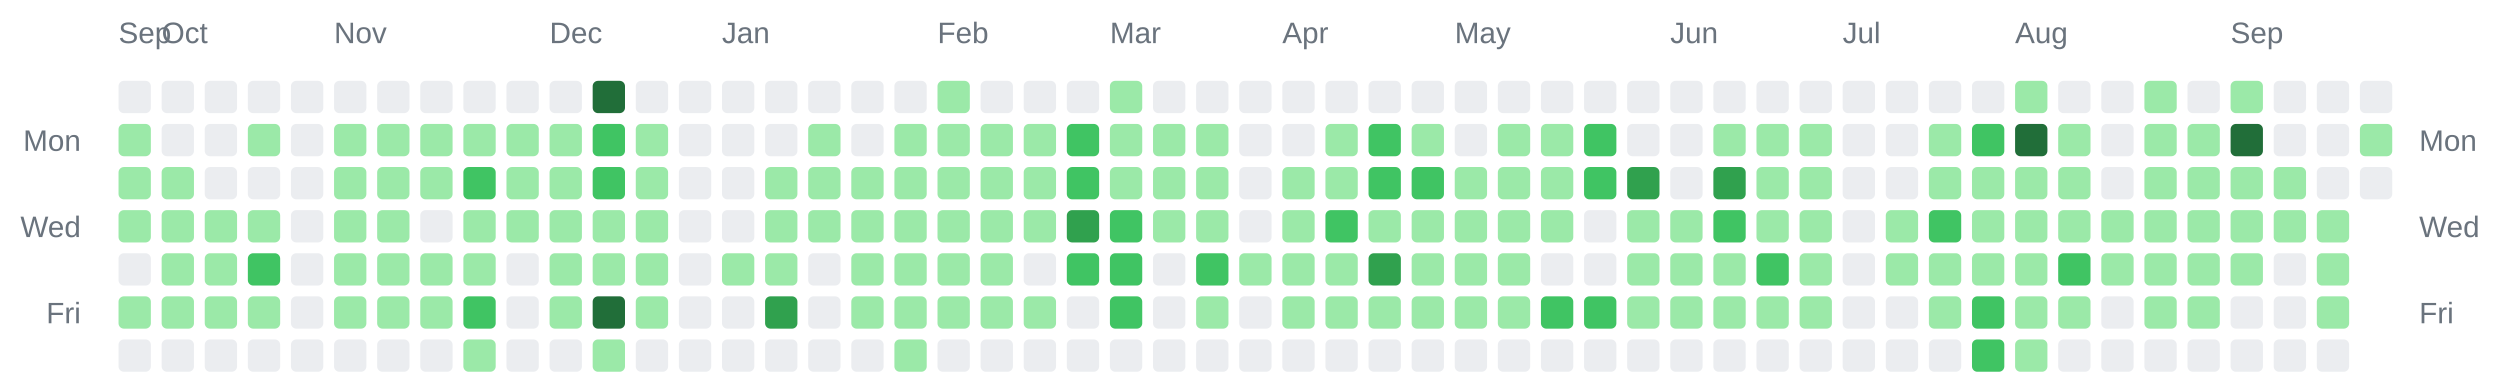
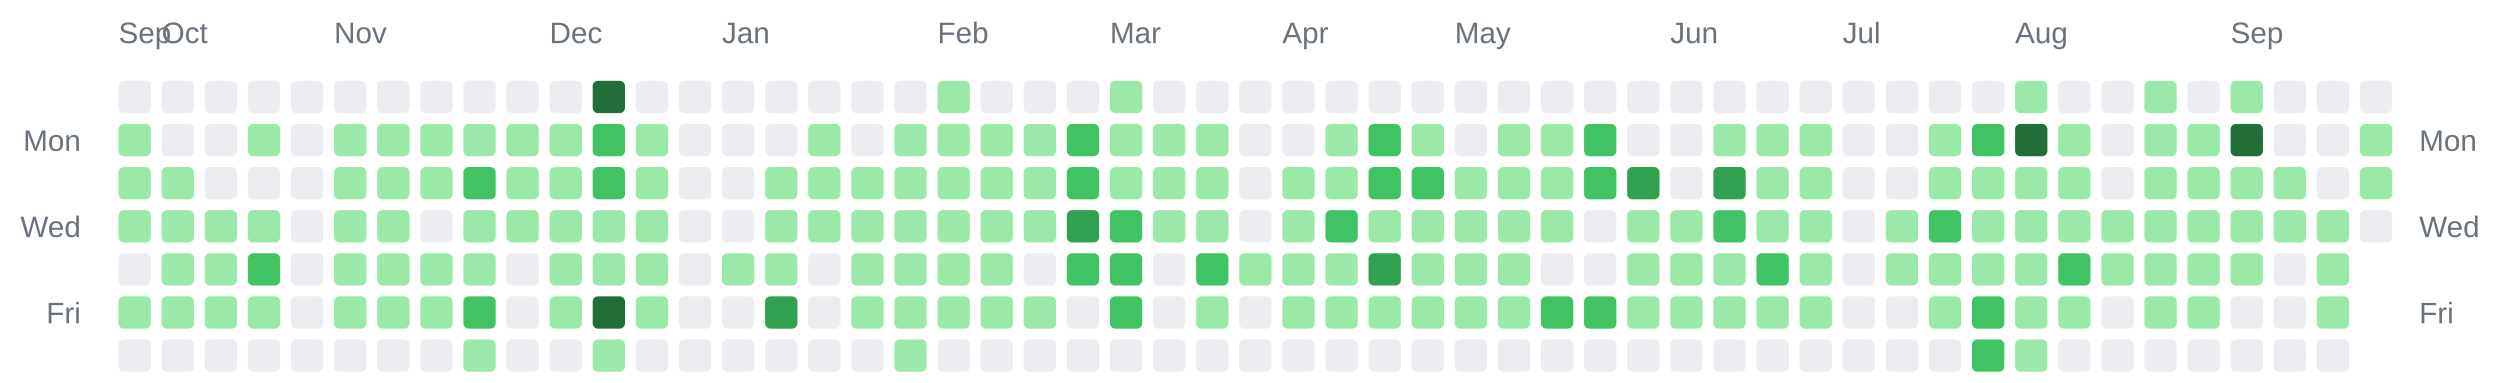
<svg xmlns="http://www.w3.org/2000/svg" width="928" height="142" viewBox="0 0 928 142" role="img" aria-label="Combined contributions calendar for donken and donken-lilly">
  <rect width="100%" height="100%" fill="transparent" /> // regular
  
  
  
  <text x="44" y="16" font-family="Arial, Helvetica, sans-serif" font-size="11" fill="#6a737d">Sep</text>
  <text x="60" y="16" font-family="Arial, Helvetica, sans-serif" font-size="11" fill="#6a737d">Oct</text>
  <text x="124" y="16" font-family="Arial, Helvetica, sans-serif" font-size="11" fill="#6a737d">Nov</text>
  <text x="204" y="16" font-family="Arial, Helvetica, sans-serif" font-size="11" fill="#6a737d">Dec</text>
  <text x="268" y="16" font-family="Arial, Helvetica, sans-serif" font-size="11" fill="#6a737d">Jan</text>
  <text x="348" y="16" font-family="Arial, Helvetica, sans-serif" font-size="11" fill="#6a737d">Feb</text>
  <text x="412" y="16" font-family="Arial, Helvetica, sans-serif" font-size="11" fill="#6a737d">Mar</text>
  <text x="476" y="16" font-family="Arial, Helvetica, sans-serif" font-size="11" fill="#6a737d">Apr</text>
  <text x="540" y="16" font-family="Arial, Helvetica, sans-serif" font-size="11" fill="#6a737d">May</text>
  <text x="620" y="16" font-family="Arial, Helvetica, sans-serif" font-size="11" fill="#6a737d">Jun</text>
  <text x="684" y="16" font-family="Arial, Helvetica, sans-serif" font-size="11" fill="#6a737d">Jul</text>
  <text x="748" y="16" font-family="Arial, Helvetica, sans-serif" font-size="11" fill="#6a737d">Aug</text>
  <text x="828" y="16" font-family="Arial, Helvetica, sans-serif" font-size="11" fill="#6a737d">Sep</text>
  <text x="30" y="56" text-anchor="end" font-family="Arial, Helvetica, sans-serif" font-size="11" fill="#6a737d">Mon</text>
  <text x="898" y="56" text-anchor="start" font-family="Arial, Helvetica, sans-serif" font-size="11" fill="#6a737d">Mon</text>
  <text x="30" y="88" text-anchor="end" font-family="Arial, Helvetica, sans-serif" font-size="11" fill="#6a737d">Wed</text>
  <text x="898" y="88" text-anchor="start" font-family="Arial, Helvetica, sans-serif" font-size="11" fill="#6a737d">Wed</text>
  <text x="30" y="120" text-anchor="end" font-family="Arial, Helvetica, sans-serif" font-size="11" fill="#6a737d">Fri</text>
  <text x="898" y="120" text-anchor="start" font-family="Arial, Helvetica, sans-serif" font-size="11" fill="#6a737d">Fri</text>
  <rect x="44" y="30" width="12" height="12" rx="2" ry="2" fill="#ebedf0" />
  <rect x="44" y="46" width="12" height="12" rx="2" ry="2" fill="#9be9a8" />
  <rect x="44" y="62" width="12" height="12" rx="2" ry="2" fill="#9be9a8" />
  <rect x="44" y="78" width="12" height="12" rx="2" ry="2" fill="#9be9a8" />
  <rect x="44" y="94" width="12" height="12" rx="2" ry="2" fill="#ebedf0" />
  <rect x="44" y="110" width="12" height="12" rx="2" ry="2" fill="#9be9a8" />
  <rect x="44" y="126" width="12" height="12" rx="2" ry="2" fill="#ebedf0" />
  <rect x="60" y="30" width="12" height="12" rx="2" ry="2" fill="#ebedf0" />
  <rect x="60" y="46" width="12" height="12" rx="2" ry="2" fill="#ebedf0" />
  <rect x="60" y="62" width="12" height="12" rx="2" ry="2" fill="#9be9a8" />
  <rect x="60" y="78" width="12" height="12" rx="2" ry="2" fill="#9be9a8" />
  <rect x="60" y="94" width="12" height="12" rx="2" ry="2" fill="#9be9a8" />
  <rect x="60" y="110" width="12" height="12" rx="2" ry="2" fill="#9be9a8" />
  <rect x="60" y="126" width="12" height="12" rx="2" ry="2" fill="#ebedf0" />
  <rect x="76" y="30" width="12" height="12" rx="2" ry="2" fill="#ebedf0" />
  <rect x="76" y="46" width="12" height="12" rx="2" ry="2" fill="#ebedf0" />
  <rect x="76" y="62" width="12" height="12" rx="2" ry="2" fill="#ebedf0" />
  <rect x="76" y="78" width="12" height="12" rx="2" ry="2" fill="#9be9a8" />
  <rect x="76" y="94" width="12" height="12" rx="2" ry="2" fill="#9be9a8" />
  <rect x="76" y="110" width="12" height="12" rx="2" ry="2" fill="#9be9a8" />
  <rect x="76" y="126" width="12" height="12" rx="2" ry="2" fill="#ebedf0" />
  <rect x="92" y="30" width="12" height="12" rx="2" ry="2" fill="#ebedf0" />
  <rect x="92" y="46" width="12" height="12" rx="2" ry="2" fill="#9be9a8" />
  <rect x="92" y="62" width="12" height="12" rx="2" ry="2" fill="#ebedf0" />
  <rect x="92" y="78" width="12" height="12" rx="2" ry="2" fill="#9be9a8" />
  <rect x="92" y="94" width="12" height="12" rx="2" ry="2" fill="#40c463" />
  <rect x="92" y="110" width="12" height="12" rx="2" ry="2" fill="#9be9a8" />
  <rect x="92" y="126" width="12" height="12" rx="2" ry="2" fill="#ebedf0" />
  <rect x="108" y="30" width="12" height="12" rx="2" ry="2" fill="#ebedf0" />
  <rect x="108" y="46" width="12" height="12" rx="2" ry="2" fill="#ebedf0" />
  <rect x="108" y="62" width="12" height="12" rx="2" ry="2" fill="#ebedf0" />
  <rect x="108" y="78" width="12" height="12" rx="2" ry="2" fill="#ebedf0" />
  <rect x="108" y="94" width="12" height="12" rx="2" ry="2" fill="#ebedf0" />
  <rect x="108" y="110" width="12" height="12" rx="2" ry="2" fill="#ebedf0" />
  <rect x="108" y="126" width="12" height="12" rx="2" ry="2" fill="#ebedf0" />
  <rect x="124" y="30" width="12" height="12" rx="2" ry="2" fill="#ebedf0" />
  <rect x="124" y="46" width="12" height="12" rx="2" ry="2" fill="#9be9a8" />
  <rect x="124" y="62" width="12" height="12" rx="2" ry="2" fill="#9be9a8" />
  <rect x="124" y="78" width="12" height="12" rx="2" ry="2" fill="#9be9a8" />
  <rect x="124" y="94" width="12" height="12" rx="2" ry="2" fill="#9be9a8" />
  <rect x="124" y="110" width="12" height="12" rx="2" ry="2" fill="#9be9a8" />
  <rect x="124" y="126" width="12" height="12" rx="2" ry="2" fill="#ebedf0" />
  <rect x="140" y="30" width="12" height="12" rx="2" ry="2" fill="#ebedf0" />
  <rect x="140" y="46" width="12" height="12" rx="2" ry="2" fill="#9be9a8" />
  <rect x="140" y="62" width="12" height="12" rx="2" ry="2" fill="#9be9a8" />
  <rect x="140" y="78" width="12" height="12" rx="2" ry="2" fill="#9be9a8" />
  <rect x="140" y="94" width="12" height="12" rx="2" ry="2" fill="#9be9a8" />
  <rect x="140" y="110" width="12" height="12" rx="2" ry="2" fill="#9be9a8" />
  <rect x="140" y="126" width="12" height="12" rx="2" ry="2" fill="#ebedf0" />
  <rect x="156" y="30" width="12" height="12" rx="2" ry="2" fill="#ebedf0" />
  <rect x="156" y="46" width="12" height="12" rx="2" ry="2" fill="#9be9a8" />
  <rect x="156" y="62" width="12" height="12" rx="2" ry="2" fill="#9be9a8" />
  <rect x="156" y="78" width="12" height="12" rx="2" ry="2" fill="#ebedf0" />
  <rect x="156" y="94" width="12" height="12" rx="2" ry="2" fill="#9be9a8" />
  <rect x="156" y="110" width="12" height="12" rx="2" ry="2" fill="#9be9a8" />
  <rect x="156" y="126" width="12" height="12" rx="2" ry="2" fill="#ebedf0" />
  <rect x="172" y="30" width="12" height="12" rx="2" ry="2" fill="#ebedf0" />
  <rect x="172" y="46" width="12" height="12" rx="2" ry="2" fill="#9be9a8" />
  <rect x="172" y="62" width="12" height="12" rx="2" ry="2" fill="#40c463" />
  <rect x="172" y="78" width="12" height="12" rx="2" ry="2" fill="#9be9a8" />
  <rect x="172" y="94" width="12" height="12" rx="2" ry="2" fill="#9be9a8" />
  <rect x="172" y="110" width="12" height="12" rx="2" ry="2" fill="#40c463" />
  <rect x="172" y="126" width="12" height="12" rx="2" ry="2" fill="#9be9a8" />
  <rect x="188" y="30" width="12" height="12" rx="2" ry="2" fill="#ebedf0" />
  <rect x="188" y="46" width="12" height="12" rx="2" ry="2" fill="#9be9a8" />
  <rect x="188" y="62" width="12" height="12" rx="2" ry="2" fill="#9be9a8" />
  <rect x="188" y="78" width="12" height="12" rx="2" ry="2" fill="#9be9a8" />
  <rect x="188" y="94" width="12" height="12" rx="2" ry="2" fill="#ebedf0" />
  <rect x="188" y="110" width="12" height="12" rx="2" ry="2" fill="#ebedf0" />
  <rect x="188" y="126" width="12" height="12" rx="2" ry="2" fill="#ebedf0" />
  <rect x="204" y="30" width="12" height="12" rx="2" ry="2" fill="#ebedf0" />
  <rect x="204" y="46" width="12" height="12" rx="2" ry="2" fill="#9be9a8" />
  <rect x="204" y="62" width="12" height="12" rx="2" ry="2" fill="#9be9a8" />
  <rect x="204" y="78" width="12" height="12" rx="2" ry="2" fill="#9be9a8" />
  <rect x="204" y="94" width="12" height="12" rx="2" ry="2" fill="#9be9a8" />
  <rect x="204" y="110" width="12" height="12" rx="2" ry="2" fill="#9be9a8" />
  <rect x="204" y="126" width="12" height="12" rx="2" ry="2" fill="#ebedf0" />
  <rect x="220" y="30" width="12" height="12" rx="2" ry="2" fill="#216e39" />
  <rect x="220" y="46" width="12" height="12" rx="2" ry="2" fill="#40c463" />
  <rect x="220" y="62" width="12" height="12" rx="2" ry="2" fill="#40c463" />
  <rect x="220" y="78" width="12" height="12" rx="2" ry="2" fill="#9be9a8" />
  <rect x="220" y="94" width="12" height="12" rx="2" ry="2" fill="#9be9a8" />
  <rect x="220" y="110" width="12" height="12" rx="2" ry="2" fill="#216e39" />
  <rect x="220" y="126" width="12" height="12" rx="2" ry="2" fill="#9be9a8" />
  <rect x="236" y="30" width="12" height="12" rx="2" ry="2" fill="#ebedf0" />
  <rect x="236" y="46" width="12" height="12" rx="2" ry="2" fill="#9be9a8" />
  <rect x="236" y="62" width="12" height="12" rx="2" ry="2" fill="#9be9a8" />
  <rect x="236" y="78" width="12" height="12" rx="2" ry="2" fill="#9be9a8" />
  <rect x="236" y="94" width="12" height="12" rx="2" ry="2" fill="#9be9a8" />
  <rect x="236" y="110" width="12" height="12" rx="2" ry="2" fill="#9be9a8" />
  <rect x="236" y="126" width="12" height="12" rx="2" ry="2" fill="#ebedf0" />
  <rect x="252" y="30" width="12" height="12" rx="2" ry="2" fill="#ebedf0" />
  <rect x="252" y="46" width="12" height="12" rx="2" ry="2" fill="#ebedf0" />
  <rect x="252" y="62" width="12" height="12" rx="2" ry="2" fill="#ebedf0" />
  <rect x="252" y="78" width="12" height="12" rx="2" ry="2" fill="#ebedf0" />
  <rect x="252" y="94" width="12" height="12" rx="2" ry="2" fill="#ebedf0" />
  <rect x="252" y="110" width="12" height="12" rx="2" ry="2" fill="#ebedf0" />
  <rect x="252" y="126" width="12" height="12" rx="2" ry="2" fill="#ebedf0" />
  <rect x="268" y="30" width="12" height="12" rx="2" ry="2" fill="#ebedf0" />
  <rect x="268" y="46" width="12" height="12" rx="2" ry="2" fill="#ebedf0" />
  <rect x="268" y="62" width="12" height="12" rx="2" ry="2" fill="#ebedf0" />
  <rect x="268" y="78" width="12" height="12" rx="2" ry="2" fill="#ebedf0" />
  <rect x="268" y="94" width="12" height="12" rx="2" ry="2" fill="#9be9a8" />
  <rect x="268" y="110" width="12" height="12" rx="2" ry="2" fill="#ebedf0" />
  <rect x="268" y="126" width="12" height="12" rx="2" ry="2" fill="#ebedf0" />
  <rect x="284" y="30" width="12" height="12" rx="2" ry="2" fill="#ebedf0" />
  <rect x="284" y="46" width="12" height="12" rx="2" ry="2" fill="#ebedf0" />
  <rect x="284" y="62" width="12" height="12" rx="2" ry="2" fill="#9be9a8" />
  <rect x="284" y="78" width="12" height="12" rx="2" ry="2" fill="#9be9a8" />
  <rect x="284" y="94" width="12" height="12" rx="2" ry="2" fill="#9be9a8" />
  <rect x="284" y="110" width="12" height="12" rx="2" ry="2" fill="#30a14e" />
  <rect x="284" y="126" width="12" height="12" rx="2" ry="2" fill="#ebedf0" />
  <rect x="300" y="30" width="12" height="12" rx="2" ry="2" fill="#ebedf0" />
  <rect x="300" y="46" width="12" height="12" rx="2" ry="2" fill="#9be9a8" />
  <rect x="300" y="62" width="12" height="12" rx="2" ry="2" fill="#9be9a8" />
  <rect x="300" y="78" width="12" height="12" rx="2" ry="2" fill="#9be9a8" />
  <rect x="300" y="94" width="12" height="12" rx="2" ry="2" fill="#ebedf0" />
  <rect x="300" y="110" width="12" height="12" rx="2" ry="2" fill="#ebedf0" />
  <rect x="300" y="126" width="12" height="12" rx="2" ry="2" fill="#ebedf0" />
  <rect x="316" y="30" width="12" height="12" rx="2" ry="2" fill="#ebedf0" />
  <rect x="316" y="46" width="12" height="12" rx="2" ry="2" fill="#ebedf0" />
  <rect x="316" y="62" width="12" height="12" rx="2" ry="2" fill="#9be9a8" />
  <rect x="316" y="78" width="12" height="12" rx="2" ry="2" fill="#9be9a8" />
  <rect x="316" y="94" width="12" height="12" rx="2" ry="2" fill="#9be9a8" />
  <rect x="316" y="110" width="12" height="12" rx="2" ry="2" fill="#9be9a8" />
  <rect x="316" y="126" width="12" height="12" rx="2" ry="2" fill="#ebedf0" />
  <rect x="332" y="30" width="12" height="12" rx="2" ry="2" fill="#ebedf0" />
  <rect x="332" y="46" width="12" height="12" rx="2" ry="2" fill="#9be9a8" />
  <rect x="332" y="62" width="12" height="12" rx="2" ry="2" fill="#9be9a8" />
  <rect x="332" y="78" width="12" height="12" rx="2" ry="2" fill="#9be9a8" />
  <rect x="332" y="94" width="12" height="12" rx="2" ry="2" fill="#9be9a8" />
  <rect x="332" y="110" width="12" height="12" rx="2" ry="2" fill="#9be9a8" />
  <rect x="332" y="126" width="12" height="12" rx="2" ry="2" fill="#9be9a8" />
  <rect x="348" y="30" width="12" height="12" rx="2" ry="2" fill="#9be9a8" />
  <rect x="348" y="46" width="12" height="12" rx="2" ry="2" fill="#9be9a8" />
  <rect x="348" y="62" width="12" height="12" rx="2" ry="2" fill="#9be9a8" />
  <rect x="348" y="78" width="12" height="12" rx="2" ry="2" fill="#9be9a8" />
  <rect x="348" y="94" width="12" height="12" rx="2" ry="2" fill="#9be9a8" />
  <rect x="348" y="110" width="12" height="12" rx="2" ry="2" fill="#9be9a8" />
  <rect x="348" y="126" width="12" height="12" rx="2" ry="2" fill="#ebedf0" />
  <rect x="364" y="30" width="12" height="12" rx="2" ry="2" fill="#ebedf0" />
  <rect x="364" y="46" width="12" height="12" rx="2" ry="2" fill="#9be9a8" />
  <rect x="364" y="62" width="12" height="12" rx="2" ry="2" fill="#9be9a8" />
  <rect x="364" y="78" width="12" height="12" rx="2" ry="2" fill="#9be9a8" />
  <rect x="364" y="94" width="12" height="12" rx="2" ry="2" fill="#9be9a8" />
  <rect x="364" y="110" width="12" height="12" rx="2" ry="2" fill="#9be9a8" />
  <rect x="364" y="126" width="12" height="12" rx="2" ry="2" fill="#ebedf0" />
  <rect x="380" y="30" width="12" height="12" rx="2" ry="2" fill="#ebedf0" />
  <rect x="380" y="46" width="12" height="12" rx="2" ry="2" fill="#9be9a8" />
  <rect x="380" y="62" width="12" height="12" rx="2" ry="2" fill="#9be9a8" />
  <rect x="380" y="78" width="12" height="12" rx="2" ry="2" fill="#9be9a8" />
  <rect x="380" y="94" width="12" height="12" rx="2" ry="2" fill="#ebedf0" />
  <rect x="380" y="110" width="12" height="12" rx="2" ry="2" fill="#9be9a8" />
  <rect x="380" y="126" width="12" height="12" rx="2" ry="2" fill="#ebedf0" />
  <rect x="396" y="30" width="12" height="12" rx="2" ry="2" fill="#ebedf0" />
  <rect x="396" y="46" width="12" height="12" rx="2" ry="2" fill="#40c463" />
  <rect x="396" y="62" width="12" height="12" rx="2" ry="2" fill="#40c463" />
  <rect x="396" y="78" width="12" height="12" rx="2" ry="2" fill="#30a14e" />
  <rect x="396" y="94" width="12" height="12" rx="2" ry="2" fill="#40c463" />
  <rect x="396" y="110" width="12" height="12" rx="2" ry="2" fill="#ebedf0" />
  <rect x="396" y="126" width="12" height="12" rx="2" ry="2" fill="#ebedf0" />
  <rect x="412" y="30" width="12" height="12" rx="2" ry="2" fill="#9be9a8" />
  <rect x="412" y="46" width="12" height="12" rx="2" ry="2" fill="#9be9a8" />
  <rect x="412" y="62" width="12" height="12" rx="2" ry="2" fill="#9be9a8" />
  <rect x="412" y="78" width="12" height="12" rx="2" ry="2" fill="#40c463" />
  <rect x="412" y="94" width="12" height="12" rx="2" ry="2" fill="#40c463" />
  <rect x="412" y="110" width="12" height="12" rx="2" ry="2" fill="#40c463" />
  <rect x="412" y="126" width="12" height="12" rx="2" ry="2" fill="#ebedf0" />
  <rect x="428" y="30" width="12" height="12" rx="2" ry="2" fill="#ebedf0" />
  <rect x="428" y="46" width="12" height="12" rx="2" ry="2" fill="#9be9a8" />
  <rect x="428" y="62" width="12" height="12" rx="2" ry="2" fill="#9be9a8" />
  <rect x="428" y="78" width="12" height="12" rx="2" ry="2" fill="#9be9a8" />
  <rect x="428" y="94" width="12" height="12" rx="2" ry="2" fill="#ebedf0" />
  <rect x="428" y="110" width="12" height="12" rx="2" ry="2" fill="#ebedf0" />
  <rect x="428" y="126" width="12" height="12" rx="2" ry="2" fill="#ebedf0" />
  <rect x="444" y="30" width="12" height="12" rx="2" ry="2" fill="#ebedf0" />
  <rect x="444" y="46" width="12" height="12" rx="2" ry="2" fill="#9be9a8" />
  <rect x="444" y="62" width="12" height="12" rx="2" ry="2" fill="#9be9a8" />
  <rect x="444" y="78" width="12" height="12" rx="2" ry="2" fill="#9be9a8" />
  <rect x="444" y="94" width="12" height="12" rx="2" ry="2" fill="#40c463" />
  <rect x="444" y="110" width="12" height="12" rx="2" ry="2" fill="#9be9a8" />
  <rect x="444" y="126" width="12" height="12" rx="2" ry="2" fill="#ebedf0" />
  <rect x="460" y="30" width="12" height="12" rx="2" ry="2" fill="#ebedf0" />
  <rect x="460" y="46" width="12" height="12" rx="2" ry="2" fill="#ebedf0" />
  <rect x="460" y="62" width="12" height="12" rx="2" ry="2" fill="#ebedf0" />
  <rect x="460" y="78" width="12" height="12" rx="2" ry="2" fill="#ebedf0" />
  <rect x="460" y="94" width="12" height="12" rx="2" ry="2" fill="#9be9a8" />
  <rect x="460" y="110" width="12" height="12" rx="2" ry="2" fill="#ebedf0" />
  <rect x="460" y="126" width="12" height="12" rx="2" ry="2" fill="#ebedf0" />
  <rect x="476" y="30" width="12" height="12" rx="2" ry="2" fill="#ebedf0" />
  <rect x="476" y="46" width="12" height="12" rx="2" ry="2" fill="#ebedf0" />
  <rect x="476" y="62" width="12" height="12" rx="2" ry="2" fill="#9be9a8" />
  <rect x="476" y="78" width="12" height="12" rx="2" ry="2" fill="#9be9a8" />
  <rect x="476" y="94" width="12" height="12" rx="2" ry="2" fill="#9be9a8" />
  <rect x="476" y="110" width="12" height="12" rx="2" ry="2" fill="#9be9a8" />
  <rect x="476" y="126" width="12" height="12" rx="2" ry="2" fill="#ebedf0" />
  <rect x="492" y="30" width="12" height="12" rx="2" ry="2" fill="#ebedf0" />
  <rect x="492" y="46" width="12" height="12" rx="2" ry="2" fill="#9be9a8" />
  <rect x="492" y="62" width="12" height="12" rx="2" ry="2" fill="#9be9a8" />
  <rect x="492" y="78" width="12" height="12" rx="2" ry="2" fill="#40c463" />
  <rect x="492" y="94" width="12" height="12" rx="2" ry="2" fill="#9be9a8" />
  <rect x="492" y="110" width="12" height="12" rx="2" ry="2" fill="#9be9a8" />
  <rect x="492" y="126" width="12" height="12" rx="2" ry="2" fill="#ebedf0" />
  <rect x="508" y="30" width="12" height="12" rx="2" ry="2" fill="#ebedf0" />
  <rect x="508" y="46" width="12" height="12" rx="2" ry="2" fill="#40c463" />
  <rect x="508" y="62" width="12" height="12" rx="2" ry="2" fill="#40c463" />
  <rect x="508" y="78" width="12" height="12" rx="2" ry="2" fill="#9be9a8" />
  <rect x="508" y="94" width="12" height="12" rx="2" ry="2" fill="#30a14e" />
  <rect x="508" y="110" width="12" height="12" rx="2" ry="2" fill="#9be9a8" />
  <rect x="508" y="126" width="12" height="12" rx="2" ry="2" fill="#ebedf0" />
  <rect x="524" y="30" width="12" height="12" rx="2" ry="2" fill="#ebedf0" />
  <rect x="524" y="46" width="12" height="12" rx="2" ry="2" fill="#9be9a8" />
  <rect x="524" y="62" width="12" height="12" rx="2" ry="2" fill="#40c463" />
  <rect x="524" y="78" width="12" height="12" rx="2" ry="2" fill="#9be9a8" />
  <rect x="524" y="94" width="12" height="12" rx="2" ry="2" fill="#9be9a8" />
  <rect x="524" y="110" width="12" height="12" rx="2" ry="2" fill="#9be9a8" />
  <rect x="524" y="126" width="12" height="12" rx="2" ry="2" fill="#ebedf0" />
  <rect x="540" y="30" width="12" height="12" rx="2" ry="2" fill="#ebedf0" />
  <rect x="540" y="46" width="12" height="12" rx="2" ry="2" fill="#ebedf0" />
  <rect x="540" y="62" width="12" height="12" rx="2" ry="2" fill="#9be9a8" />
  <rect x="540" y="78" width="12" height="12" rx="2" ry="2" fill="#9be9a8" />
  <rect x="540" y="94" width="12" height="12" rx="2" ry="2" fill="#9be9a8" />
  <rect x="540" y="110" width="12" height="12" rx="2" ry="2" fill="#9be9a8" />
  <rect x="540" y="126" width="12" height="12" rx="2" ry="2" fill="#ebedf0" />
  <rect x="556" y="30" width="12" height="12" rx="2" ry="2" fill="#ebedf0" />
  <rect x="556" y="46" width="12" height="12" rx="2" ry="2" fill="#9be9a8" />
  <rect x="556" y="62" width="12" height="12" rx="2" ry="2" fill="#9be9a8" />
  <rect x="556" y="78" width="12" height="12" rx="2" ry="2" fill="#9be9a8" />
  <rect x="556" y="94" width="12" height="12" rx="2" ry="2" fill="#9be9a8" />
  <rect x="556" y="110" width="12" height="12" rx="2" ry="2" fill="#9be9a8" />
  <rect x="556" y="126" width="12" height="12" rx="2" ry="2" fill="#ebedf0" />
  <rect x="572" y="30" width="12" height="12" rx="2" ry="2" fill="#ebedf0" />
  <rect x="572" y="46" width="12" height="12" rx="2" ry="2" fill="#9be9a8" />
  <rect x="572" y="62" width="12" height="12" rx="2" ry="2" fill="#9be9a8" />
  <rect x="572" y="78" width="12" height="12" rx="2" ry="2" fill="#9be9a8" />
  <rect x="572" y="94" width="12" height="12" rx="2" ry="2" fill="#ebedf0" />
  <rect x="572" y="110" width="12" height="12" rx="2" ry="2" fill="#40c463" />
  <rect x="572" y="126" width="12" height="12" rx="2" ry="2" fill="#ebedf0" />
  <rect x="588" y="30" width="12" height="12" rx="2" ry="2" fill="#ebedf0" />
  <rect x="588" y="46" width="12" height="12" rx="2" ry="2" fill="#40c463" />
  <rect x="588" y="62" width="12" height="12" rx="2" ry="2" fill="#40c463" />
  <rect x="588" y="78" width="12" height="12" rx="2" ry="2" fill="#ebedf0" />
  <rect x="588" y="94" width="12" height="12" rx="2" ry="2" fill="#ebedf0" />
  <rect x="588" y="110" width="12" height="12" rx="2" ry="2" fill="#40c463" />
  <rect x="588" y="126" width="12" height="12" rx="2" ry="2" fill="#ebedf0" />
  <rect x="604" y="30" width="12" height="12" rx="2" ry="2" fill="#ebedf0" />
  <rect x="604" y="46" width="12" height="12" rx="2" ry="2" fill="#ebedf0" />
  <rect x="604" y="62" width="12" height="12" rx="2" ry="2" fill="#30a14e" />
  <rect x="604" y="78" width="12" height="12" rx="2" ry="2" fill="#9be9a8" />
  <rect x="604" y="94" width="12" height="12" rx="2" ry="2" fill="#9be9a8" />
  <rect x="604" y="110" width="12" height="12" rx="2" ry="2" fill="#9be9a8" />
  <rect x="604" y="126" width="12" height="12" rx="2" ry="2" fill="#ebedf0" />
  <rect x="620" y="30" width="12" height="12" rx="2" ry="2" fill="#ebedf0" />
  <rect x="620" y="46" width="12" height="12" rx="2" ry="2" fill="#ebedf0" />
  <rect x="620" y="62" width="12" height="12" rx="2" ry="2" fill="#ebedf0" />
  <rect x="620" y="78" width="12" height="12" rx="2" ry="2" fill="#9be9a8" />
  <rect x="620" y="94" width="12" height="12" rx="2" ry="2" fill="#9be9a8" />
  <rect x="620" y="110" width="12" height="12" rx="2" ry="2" fill="#9be9a8" />
  <rect x="620" y="126" width="12" height="12" rx="2" ry="2" fill="#ebedf0" />
  <rect x="636" y="30" width="12" height="12" rx="2" ry="2" fill="#ebedf0" />
  <rect x="636" y="46" width="12" height="12" rx="2" ry="2" fill="#9be9a8" />
  <rect x="636" y="62" width="12" height="12" rx="2" ry="2" fill="#30a14e" />
  <rect x="636" y="78" width="12" height="12" rx="2" ry="2" fill="#40c463" />
  <rect x="636" y="94" width="12" height="12" rx="2" ry="2" fill="#9be9a8" />
  <rect x="636" y="110" width="12" height="12" rx="2" ry="2" fill="#9be9a8" />
  <rect x="636" y="126" width="12" height="12" rx="2" ry="2" fill="#ebedf0" />
  <rect x="652" y="30" width="12" height="12" rx="2" ry="2" fill="#ebedf0" />
  <rect x="652" y="46" width="12" height="12" rx="2" ry="2" fill="#9be9a8" />
  <rect x="652" y="62" width="12" height="12" rx="2" ry="2" fill="#9be9a8" />
  <rect x="652" y="78" width="12" height="12" rx="2" ry="2" fill="#9be9a8" />
  <rect x="652" y="94" width="12" height="12" rx="2" ry="2" fill="#40c463" />
  <rect x="652" y="110" width="12" height="12" rx="2" ry="2" fill="#9be9a8" />
  <rect x="652" y="126" width="12" height="12" rx="2" ry="2" fill="#ebedf0" />
  <rect x="668" y="30" width="12" height="12" rx="2" ry="2" fill="#ebedf0" />
  <rect x="668" y="46" width="12" height="12" rx="2" ry="2" fill="#9be9a8" />
  <rect x="668" y="62" width="12" height="12" rx="2" ry="2" fill="#9be9a8" />
  <rect x="668" y="78" width="12" height="12" rx="2" ry="2" fill="#9be9a8" />
  <rect x="668" y="94" width="12" height="12" rx="2" ry="2" fill="#9be9a8" />
  <rect x="668" y="110" width="12" height="12" rx="2" ry="2" fill="#9be9a8" />
  <rect x="668" y="126" width="12" height="12" rx="2" ry="2" fill="#ebedf0" />
  <rect x="684" y="30" width="12" height="12" rx="2" ry="2" fill="#ebedf0" />
  <rect x="684" y="46" width="12" height="12" rx="2" ry="2" fill="#ebedf0" />
  <rect x="684" y="62" width="12" height="12" rx="2" ry="2" fill="#ebedf0" />
  <rect x="684" y="78" width="12" height="12" rx="2" ry="2" fill="#ebedf0" />
  <rect x="684" y="94" width="12" height="12" rx="2" ry="2" fill="#ebedf0" />
  <rect x="684" y="110" width="12" height="12" rx="2" ry="2" fill="#ebedf0" />
  <rect x="684" y="126" width="12" height="12" rx="2" ry="2" fill="#ebedf0" />
  <rect x="700" y="30" width="12" height="12" rx="2" ry="2" fill="#ebedf0" />
  <rect x="700" y="46" width="12" height="12" rx="2" ry="2" fill="#ebedf0" />
  <rect x="700" y="62" width="12" height="12" rx="2" ry="2" fill="#ebedf0" />
  <rect x="700" y="78" width="12" height="12" rx="2" ry="2" fill="#9be9a8" />
  <rect x="700" y="94" width="12" height="12" rx="2" ry="2" fill="#9be9a8" />
  <rect x="700" y="110" width="12" height="12" rx="2" ry="2" fill="#ebedf0" />
  <rect x="700" y="126" width="12" height="12" rx="2" ry="2" fill="#ebedf0" />
  <rect x="716" y="30" width="12" height="12" rx="2" ry="2" fill="#ebedf0" />
  <rect x="716" y="46" width="12" height="12" rx="2" ry="2" fill="#9be9a8" />
  <rect x="716" y="62" width="12" height="12" rx="2" ry="2" fill="#9be9a8" />
  <rect x="716" y="78" width="12" height="12" rx="2" ry="2" fill="#40c463" />
  <rect x="716" y="94" width="12" height="12" rx="2" ry="2" fill="#9be9a8" />
  <rect x="716" y="110" width="12" height="12" rx="2" ry="2" fill="#9be9a8" />
  <rect x="716" y="126" width="12" height="12" rx="2" ry="2" fill="#ebedf0" />
  <rect x="732" y="30" width="12" height="12" rx="2" ry="2" fill="#ebedf0" />
  <rect x="732" y="46" width="12" height="12" rx="2" ry="2" fill="#40c463" />
  <rect x="732" y="62" width="12" height="12" rx="2" ry="2" fill="#9be9a8" />
  <rect x="732" y="78" width="12" height="12" rx="2" ry="2" fill="#9be9a8" />
  <rect x="732" y="94" width="12" height="12" rx="2" ry="2" fill="#9be9a8" />
  <rect x="732" y="110" width="12" height="12" rx="2" ry="2" fill="#40c463" />
  <rect x="732" y="126" width="12" height="12" rx="2" ry="2" fill="#40c463" />
  <rect x="748" y="30" width="12" height="12" rx="2" ry="2" fill="#9be9a8" />
  <rect x="748" y="46" width="12" height="12" rx="2" ry="2" fill="#216e39" />
  <rect x="748" y="62" width="12" height="12" rx="2" ry="2" fill="#9be9a8" />
  <rect x="748" y="78" width="12" height="12" rx="2" ry="2" fill="#9be9a8" />
  <rect x="748" y="94" width="12" height="12" rx="2" ry="2" fill="#9be9a8" />
  <rect x="748" y="110" width="12" height="12" rx="2" ry="2" fill="#9be9a8" />
  <rect x="748" y="126" width="12" height="12" rx="2" ry="2" fill="#9be9a8" />
  <rect x="764" y="30" width="12" height="12" rx="2" ry="2" fill="#ebedf0" />
  <rect x="764" y="46" width="12" height="12" rx="2" ry="2" fill="#9be9a8" />
  <rect x="764" y="62" width="12" height="12" rx="2" ry="2" fill="#9be9a8" />
  <rect x="764" y="78" width="12" height="12" rx="2" ry="2" fill="#9be9a8" />
  <rect x="764" y="94" width="12" height="12" rx="2" ry="2" fill="#40c463" />
  <rect x="764" y="110" width="12" height="12" rx="2" ry="2" fill="#9be9a8" />
  <rect x="764" y="126" width="12" height="12" rx="2" ry="2" fill="#ebedf0" />
  <rect x="780" y="30" width="12" height="12" rx="2" ry="2" fill="#ebedf0" />
  <rect x="780" y="46" width="12" height="12" rx="2" ry="2" fill="#ebedf0" />
  <rect x="780" y="62" width="12" height="12" rx="2" ry="2" fill="#ebedf0" />
  <rect x="780" y="78" width="12" height="12" rx="2" ry="2" fill="#9be9a8" />
  <rect x="780" y="94" width="12" height="12" rx="2" ry="2" fill="#9be9a8" />
  <rect x="780" y="110" width="12" height="12" rx="2" ry="2" fill="#ebedf0" />
  <rect x="780" y="126" width="12" height="12" rx="2" ry="2" fill="#ebedf0" />
  <rect x="796" y="30" width="12" height="12" rx="2" ry="2" fill="#9be9a8" />
  <rect x="796" y="46" width="12" height="12" rx="2" ry="2" fill="#9be9a8" />
  <rect x="796" y="62" width="12" height="12" rx="2" ry="2" fill="#9be9a8" />
  <rect x="796" y="78" width="12" height="12" rx="2" ry="2" fill="#9be9a8" />
  <rect x="796" y="94" width="12" height="12" rx="2" ry="2" fill="#9be9a8" />
  <rect x="796" y="110" width="12" height="12" rx="2" ry="2" fill="#9be9a8" />
  <rect x="796" y="126" width="12" height="12" rx="2" ry="2" fill="#ebedf0" />
  <rect x="812" y="30" width="12" height="12" rx="2" ry="2" fill="#ebedf0" />
  <rect x="812" y="46" width="12" height="12" rx="2" ry="2" fill="#9be9a8" />
  <rect x="812" y="62" width="12" height="12" rx="2" ry="2" fill="#9be9a8" />
  <rect x="812" y="78" width="12" height="12" rx="2" ry="2" fill="#9be9a8" />
  <rect x="812" y="94" width="12" height="12" rx="2" ry="2" fill="#9be9a8" />
  <rect x="812" y="110" width="12" height="12" rx="2" ry="2" fill="#9be9a8" />
  <rect x="812" y="126" width="12" height="12" rx="2" ry="2" fill="#ebedf0" />
  <rect x="828" y="30" width="12" height="12" rx="2" ry="2" fill="#9be9a8" />
  <rect x="828" y="46" width="12" height="12" rx="2" ry="2" fill="#216e39" />
  <rect x="828" y="62" width="12" height="12" rx="2" ry="2" fill="#9be9a8" />
  <rect x="828" y="78" width="12" height="12" rx="2" ry="2" fill="#9be9a8" />
  <rect x="828" y="94" width="12" height="12" rx="2" ry="2" fill="#9be9a8" />
  <rect x="828" y="110" width="12" height="12" rx="2" ry="2" fill="#ebedf0" />
  <rect x="828" y="126" width="12" height="12" rx="2" ry="2" fill="#ebedf0" />
  <rect x="844" y="30" width="12" height="12" rx="2" ry="2" fill="#ebedf0" />
  <rect x="844" y="46" width="12" height="12" rx="2" ry="2" fill="#ebedf0" />
  <rect x="844" y="62" width="12" height="12" rx="2" ry="2" fill="#9be9a8" />
  <rect x="844" y="78" width="12" height="12" rx="2" ry="2" fill="#9be9a8" />
  <rect x="844" y="94" width="12" height="12" rx="2" ry="2" fill="#ebedf0" />
  <rect x="844" y="110" width="12" height="12" rx="2" ry="2" fill="#ebedf0" />
  <rect x="844" y="126" width="12" height="12" rx="2" ry="2" fill="#ebedf0" />
  <rect x="860" y="30" width="12" height="12" rx="2" ry="2" fill="#ebedf0" />
  <rect x="860" y="46" width="12" height="12" rx="2" ry="2" fill="#ebedf0" />
  <rect x="860" y="62" width="12" height="12" rx="2" ry="2" fill="#ebedf0" />
  <rect x="860" y="78" width="12" height="12" rx="2" ry="2" fill="#9be9a8" />
  <rect x="860" y="94" width="12" height="12" rx="2" ry="2" fill="#9be9a8" />
  <rect x="860" y="110" width="12" height="12" rx="2" ry="2" fill="#9be9a8" />
  <rect x="860" y="126" width="12" height="12" rx="2" ry="2" fill="#ebedf0" />
  <rect x="876" y="30" width="12" height="12" rx="2" ry="2" fill="#ebedf0" />
  <rect x="876" y="46" width="12" height="12" rx="2" ry="2" fill="#9be9a8" />
-   <rect x="876" y="62" width="12" height="12" rx="2" ry="2" fill="#ebedf0" />
+   <rect x="876" y="62" width="12" height="12" rx="2" ry="2" fill="#9be9a8" />
+   <rect x="876" y="78" width="12" height="12" rx="2" ry="2" fill="#ebedf0" />
</svg>
